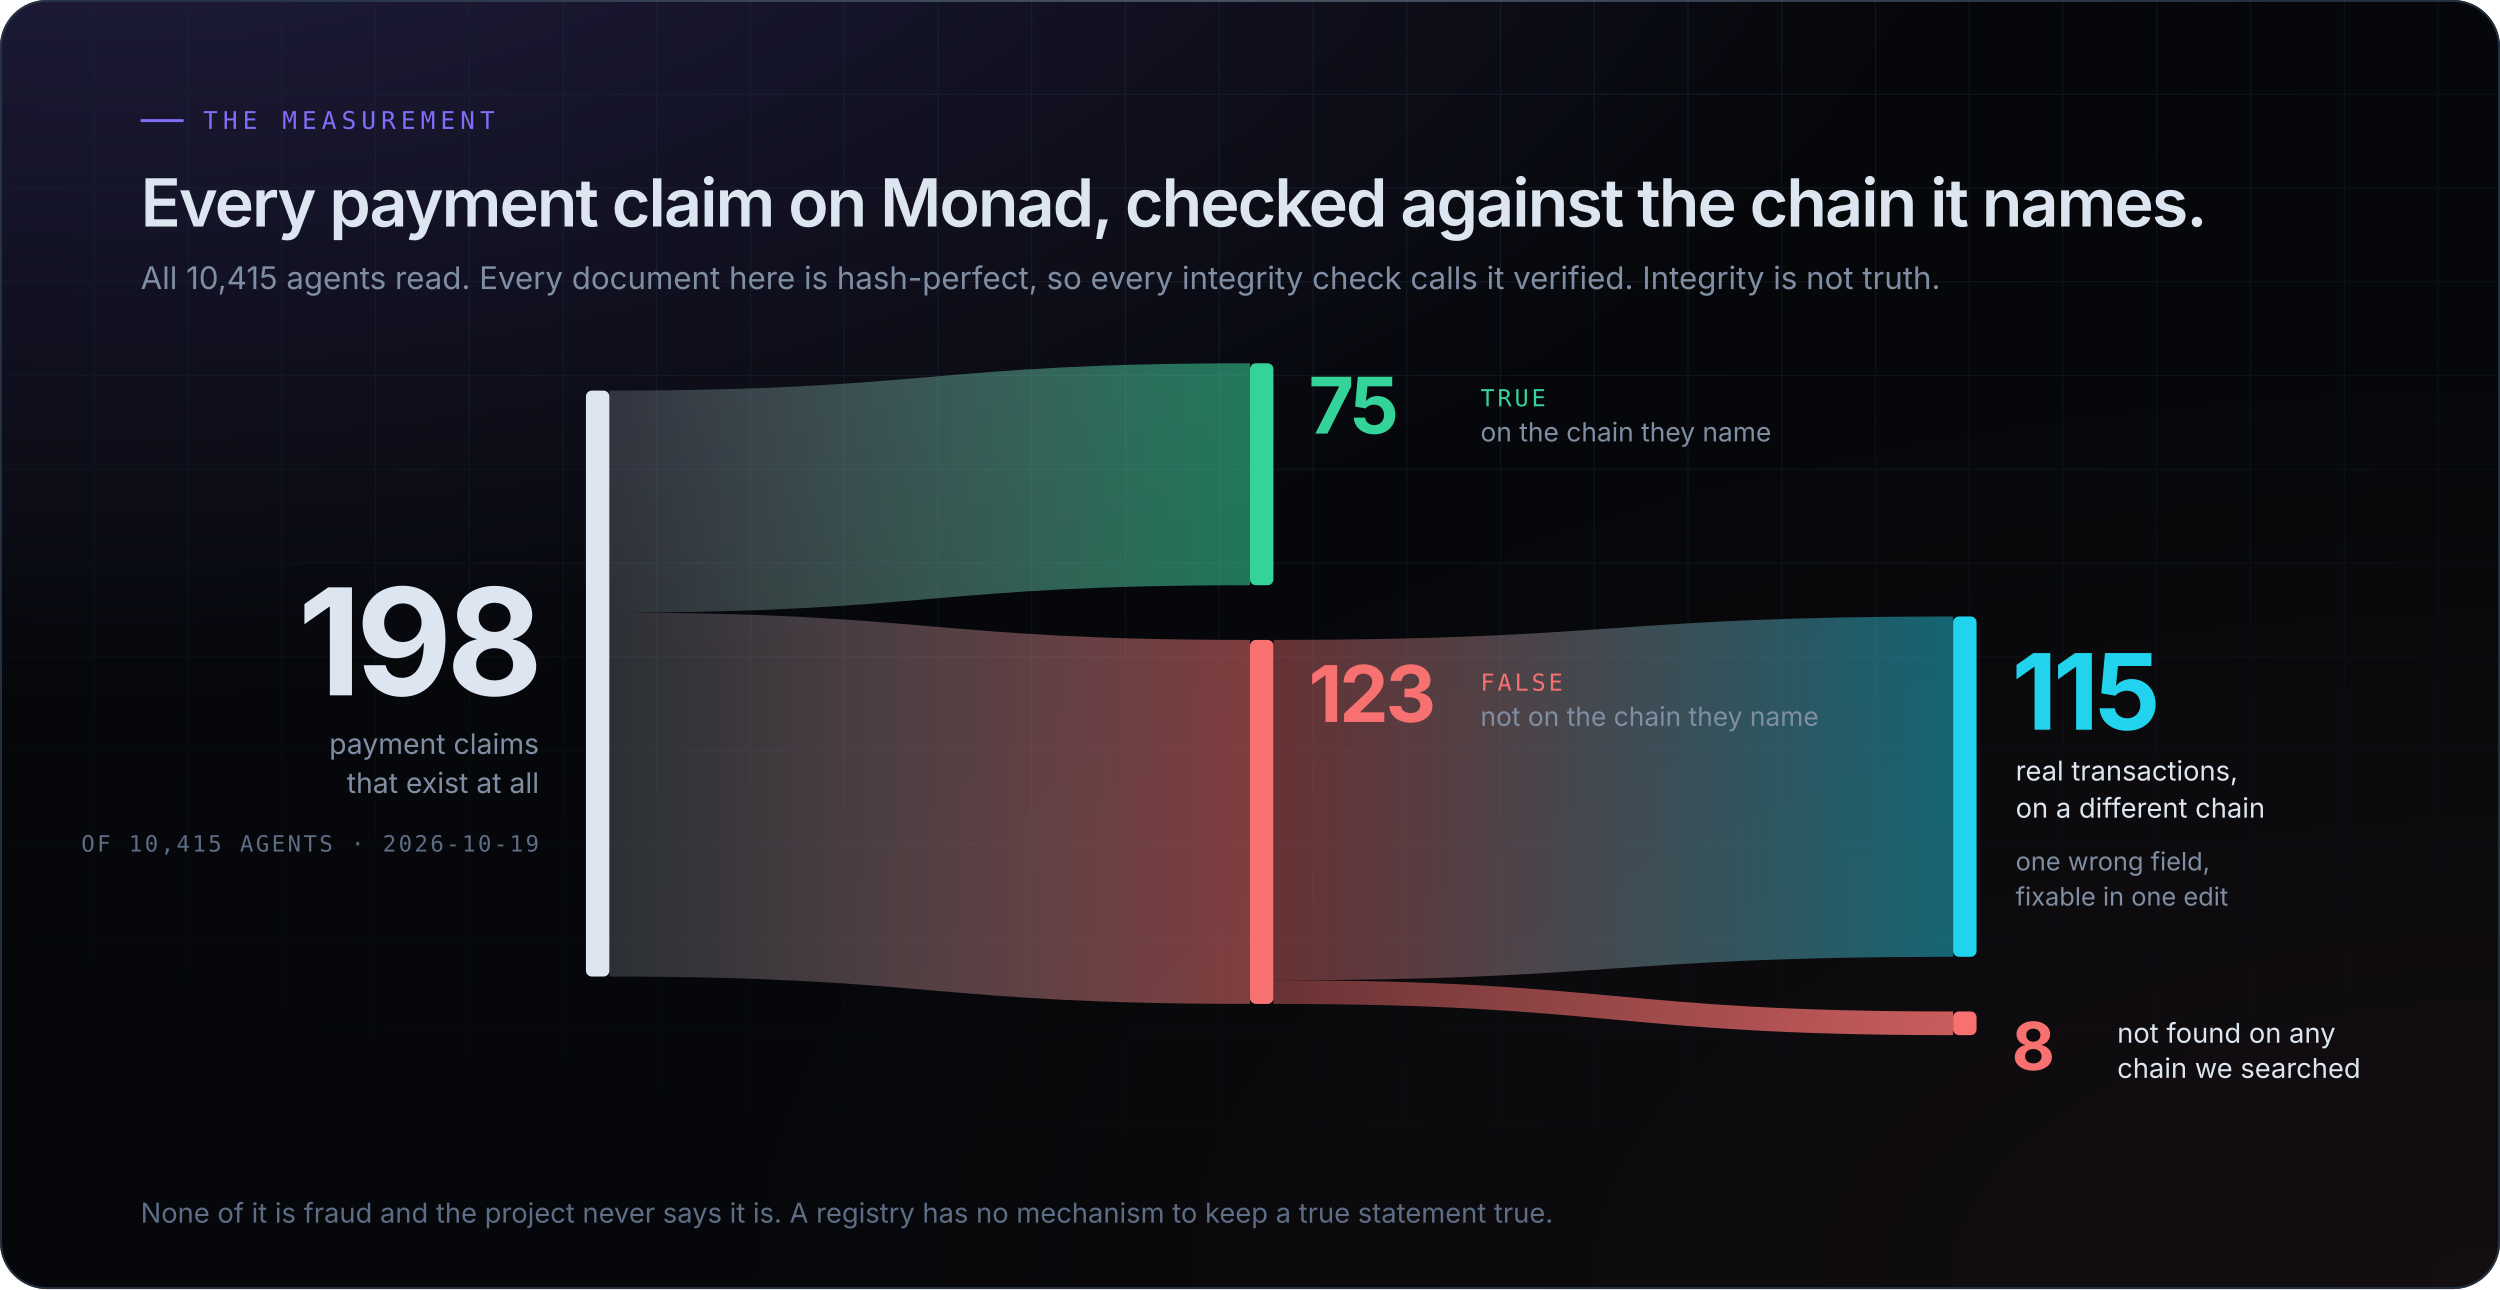
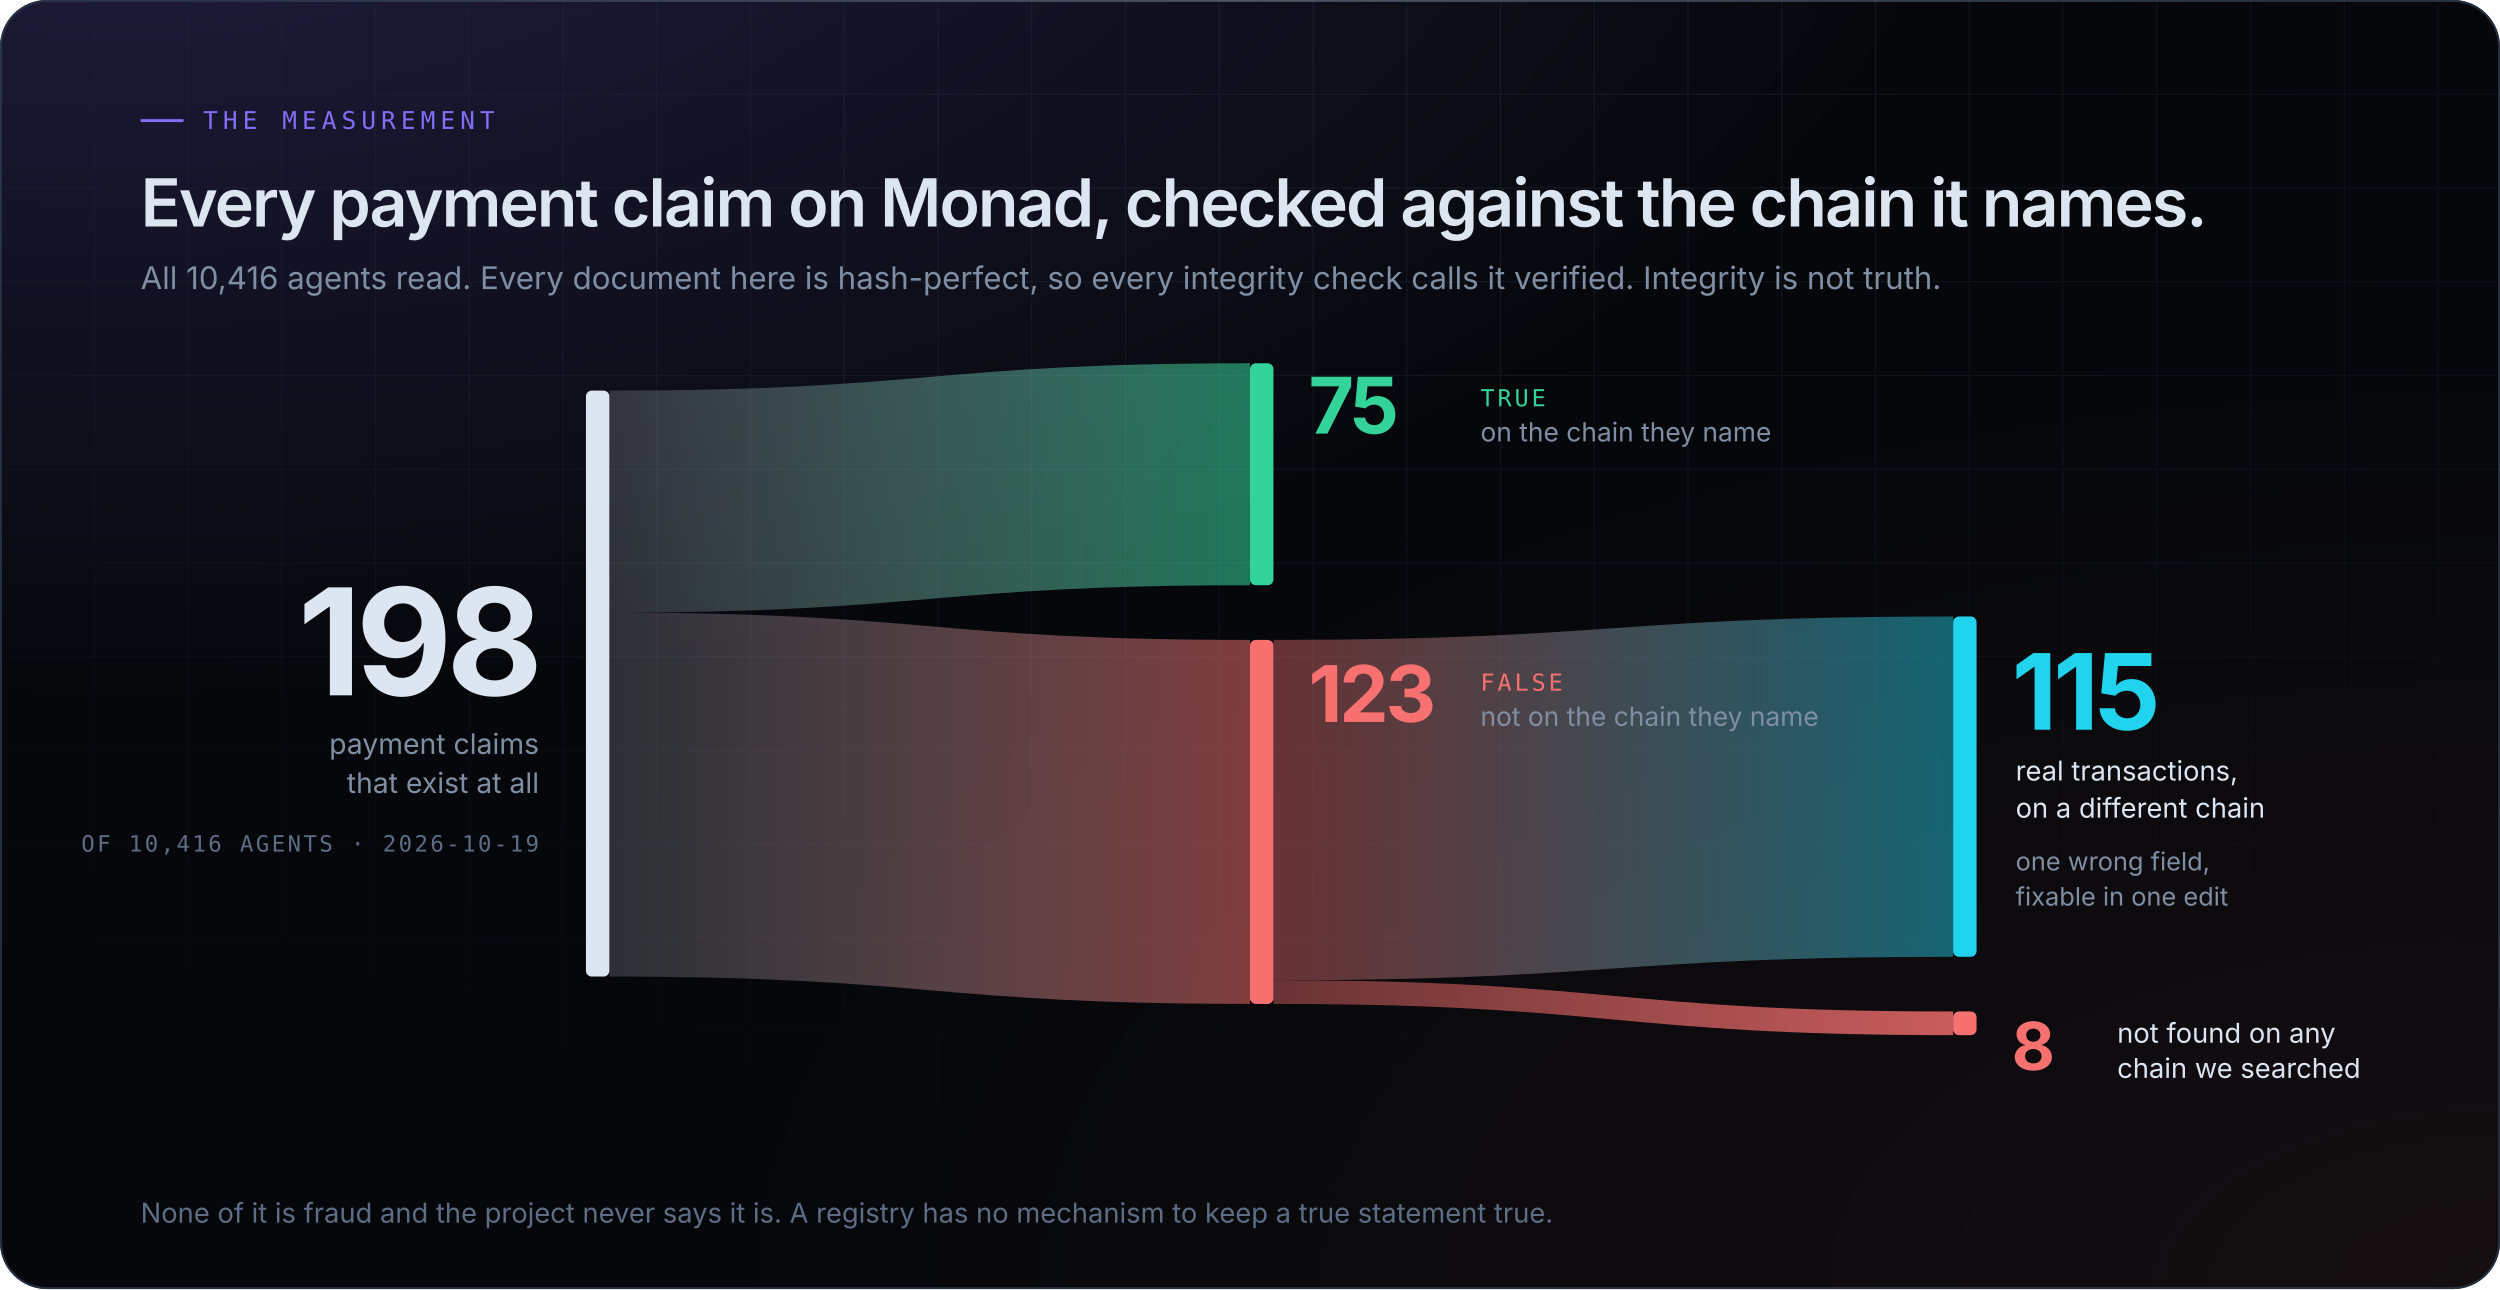
<svg xmlns="http://www.w3.org/2000/svg" width="1280" height="660" viewBox="0 0 1280 660" role="img" aria-label="198 payment claims (2026-10-19): 75 on the chain they name, 123 not. Of those 123, 115 are real transactions on a different chain and 8 were not found on any chain we searched.">
  <style>
.sans{font-family:'Space Grotesk','Inter',-apple-system,BlinkMacSystemFont,'Segoe UI',Helvetica,Arial,sans-serif}
.body{font-family:'Inter',-apple-system,BlinkMacSystemFont,'Segoe UI',Helvetica,Arial,sans-serif}
.mono{font-family:'JetBrains Mono',ui-monospace,SFMono-Regular,Menlo,Consolas,monospace}
.in{animation:in .9s cubic-bezier(.16,1,.3,1) backwards;animation-delay:var(--d,0s)}
@keyframes in{from{opacity:0;transform:translateY(10px)}}
@keyframes spin{to{transform:rotate(360deg)}}

.bd{animation:rv 1.6s cubic-bezier(.16,1,.3,1) backwards}
@keyframes rv{from{clip-path:inset(0 100% 0 0)}to{clip-path:inset(0 0 0 0)}}
.nd{animation:gr .8s cubic-bezier(.16,1,.3,1) backwards}
@keyframes gr{from{transform:scaleY(0)}}
.nd{transform-box:fill-box;transform-origin:center}

@media (prefers-reduced-motion:reduce){
  *{animation:none!important}
  .rm-hide{opacity:0!important}
}
</style>
  <defs>
    <radialGradient id="g0" cx="0.05" cy="-0.2" r=".75">
      <stop offset="0" stop-color="#836ef9" stop-opacity="0.240" />
      <stop offset="1" stop-color="#836ef9" stop-opacity="0" />
    </radialGradient>
    <radialGradient id="g1" cx="1.0" cy="1.0" r=".75">
      <stop offset="0" stop-color="#f87171" stop-opacity="0.060" />
      <stop offset="1" stop-color="#f87171" stop-opacity="0" />
    </radialGradient>
    <pattern id="grid" width="48" height="48" patternUnits="userSpaceOnUse">
      <path d="M48 0H0V48" fill="none" stroke="#1d2836" stroke-width="1" />
    </pattern>
    <radialGradient id="gridmask-g" cx=".5" cy="0" r=".9">
      <stop offset=".2" stop-color="#fff" stop-opacity="0.55" />
      <stop offset="1" stop-color="#fff" stop-opacity="0" />
    </radialGradient>
    <mask id="gridmask">
      <rect width="1280" height="660" fill="url(#gridmask-g)" />
    </mask>
    <linearGradient id="edge" x1="0" x2="1">
      <stop offset="0" stop-color="#ffffff" stop-opacity="0" />
      <stop offset=".5" stop-color="#ffffff" stop-opacity="0.16" />
      <stop offset="1" stop-color="#ffffff" stop-opacity="0" />
    </linearGradient>
    <clipPath id="frame">
      <rect width="1280" height="660" rx="24" />
    </clipPath>
  </defs>
  <rect width="1280" height="660" rx="24" fill="#05070a" />
  <g clip-path="url(#frame)">
    <rect width="1280" height="660" rx="24" fill="url(#g0)" />
    <rect width="1280" height="660" rx="24" fill="url(#g1)" />
    <rect width="1280" height="660" fill="url(#grid)" mask="url(#gridmask)" />
  </g>
  <rect x=".5" y=".5" width="1279" height="659" rx="23.5" fill="none" stroke="#2b3a4d" stroke-opacity=".8" />
  <rect x="120" y="0" width="1040" height="1" fill="url(#edge)" />
  <defs>
    <linearGradient id="b-true" x1="0" x2="1">
      <stop offset="0" stop-color="#dce5f0" stop-opacity=".18" />
      <stop offset="1" stop-color="#34d399" stop-opacity=".55" />
    </linearGradient>
    <linearGradient id="b-false" x1="0" x2="1">
      <stop offset="0" stop-color="#dce5f0" stop-opacity=".18" />
      <stop offset="1" stop-color="#f87171" stop-opacity=".5" />
    </linearGradient>
    <linearGradient id="b-else" x1="0" x2="1">
      <stop offset="0" stop-color="#f87171" stop-opacity=".4" />
      <stop offset="1" stop-color="#22d3ee" stop-opacity=".45" />
    </linearGradient>
    <linearGradient id="b-none" x1="0" x2="1">
      <stop offset="0" stop-color="#f87171" stop-opacity=".4" />
      <stop offset="1" stop-color="#f87171" stop-opacity=".8" />
    </linearGradient>
  </defs>
  <g class="in" style="--d:0s">
    <rect x="72" y="61" width="22" height="1.5" fill="#836ef9" />
    <text x="104" y="66" class="mono" font-size="12.5" letter-spacing="2.6" fill="#836ef9">THE MEASUREMENT</text>
  </g>
  <text x="72" y="116" class="sans in" style="--d:.1s" font-size="34" font-weight="600" letter-spacing="-1" fill="#dce5f0">Every payment claim on Monad, checked against the chain it names.</text>
-   <text x="72" y="148" class="body in" style="--d:.2s" font-size="16" fill="#7f8ea3">All 10,415 agents read. Every document here is hash-perfect, so every integrity check calls it verified. Integrity is not truth.</text>
+   <text x="72" y="148" class="body in" style="--d:.2s" font-size="16" fill="#7f8ea3">All 10,416 agents read. Every document here is hash-perfect, so every integrity check calls it verified. Integrity is not truth.</text>
  <g class="bd" style="animation-delay:.4s">
    <path d="M312 200 C476.0 200 476.0 186 640 186 L640 299.636 C476.0 299.636 476.0 313.636 312 313.636 Z" fill="url(#b-true)" />
    <path d="M312 313.636 C476.0 313.636 476.0 327.636 640 327.636 L640 514.0 C476.0 514.0 476.0 500.0 312 500.0 Z" fill="url(#b-false)" />
  </g>
  <g class="bd" style="animation-delay:1.1s">
    <path d="M652 327.636 C826.0 327.636 826.0 315.636 1000 315.636 L1000 489.879 C826.0 489.879 826.0 501.879 652 501.879 Z" fill="url(#b-else)" />
    <path d="M652 501.879 C826.0 501.879 826.0 517.879 1000 517.879 L1000 530.0 C826.0 530.0 826.0 514.0 652 514.0 Z" fill="url(#b-none)" />
  </g>
  <rect x="300" y="200" width="12" height="300.0" rx="3" fill="#dce5f0" class="nd" style="animation-delay:.2s" />
  <rect x="640" y="186" width="12" height="113.636" rx="3" fill="#34d399" class="nd" style="animation-delay:.9s" />
  <rect x="640" y="327.636" width="12" height="186.364" rx="3" fill="#f87171" class="nd" style="animation-delay:.9s" />
  <rect x="1000" y="315.636" width="12" height="174.242" rx="3" fill="#22d3ee" class="nd" style="animation-delay:1.6s" />
  <rect x="1000" y="517.879" width="12" height="12.121" rx="3" fill="#f87171" class="nd" style="animation-delay:1.6s" />
  <g class="in" style="--d:.3s">
    <text x="278" y="356.0" text-anchor="end" class="sans" font-size="76" font-weight="700" letter-spacing="-3" fill="#dce5f0">198</text>
    <text x="276" y="386.0" text-anchor="end" class="body" font-size="14.5" fill="#7f8ea3">payment claims</text>
    <text x="276" y="406.0" text-anchor="end" class="body" font-size="14.5" fill="#7f8ea3">that exist at all</text>
-     <text x="276" y="436.0" text-anchor="end" class="mono" font-size="11.5" letter-spacing="1.2" fill="#5d6d85">OF 10,415 AGENTS · 2026-10-19</text>
+     <text x="276" y="436.0" text-anchor="end" class="mono" font-size="11.5" letter-spacing="1.2" fill="#5d6d85">OF 10,416 AGENTS · 2026-10-19</text>
  </g>
  <g class="in" style="--d:1s">
    <text x="670" y="222" class="sans" font-size="40" font-weight="700" letter-spacing="-1.5" fill="#34d399">75</text>
    <text x="758" y="208" class="mono" font-size="12" letter-spacing="1.5" fill="#34d399">TRUE</text>
    <text x="758" y="226" class="body" font-size="13.5" fill="#7f8ea3">on the chain they name</text>
    <text x="670" y="369.636" class="sans" font-size="40" font-weight="700" letter-spacing="-1.5" fill="#f87171">123</text>
    <text x="758" y="353.636" class="mono" font-size="12" letter-spacing="1.5" fill="#f87171">FALSE</text>
    <text x="758" y="371.636" class="body" font-size="13.5" fill="#7f8ea3">not on the chain they name</text>
  </g>
  <g class="in" style="--d:1.7s">
    <text x="1030" y="373.636" class="sans" font-size="54" font-weight="700" letter-spacing="-2" fill="#22d3ee">115</text>
    <text x="1032" y="399.636" class="body" font-size="14" fill="#dce5f0">real transactions,</text>
    <text x="1032" y="418.636" class="body" font-size="14" fill="#dce5f0">on a different chain</text>
    <text x="1032" y="445.636" class="body" font-size="13" fill="#7f8ea3">one wrong field,</text>
    <text x="1032" y="463.636" class="body" font-size="13" fill="#7f8ea3">fixable in one edit</text>
    <text x="1030" y="547.879" class="sans" font-size="34" font-weight="700" letter-spacing="-1" fill="#f87171">8</text>
    <text x="1084" y="533.879" class="body" font-size="14" fill="#dce5f0">not found on any</text>
    <text x="1084" y="551.879" class="body" font-size="14" fill="#dce5f0">chain we searched</text>
  </g>
  <text x="72" y="626" class="body in" style="--d:2s" font-size="14" fill="#5d6d85">None of it is fraud and the project never says it is. A registry has no mechanism to keep a true statement true.</text>
</svg>
